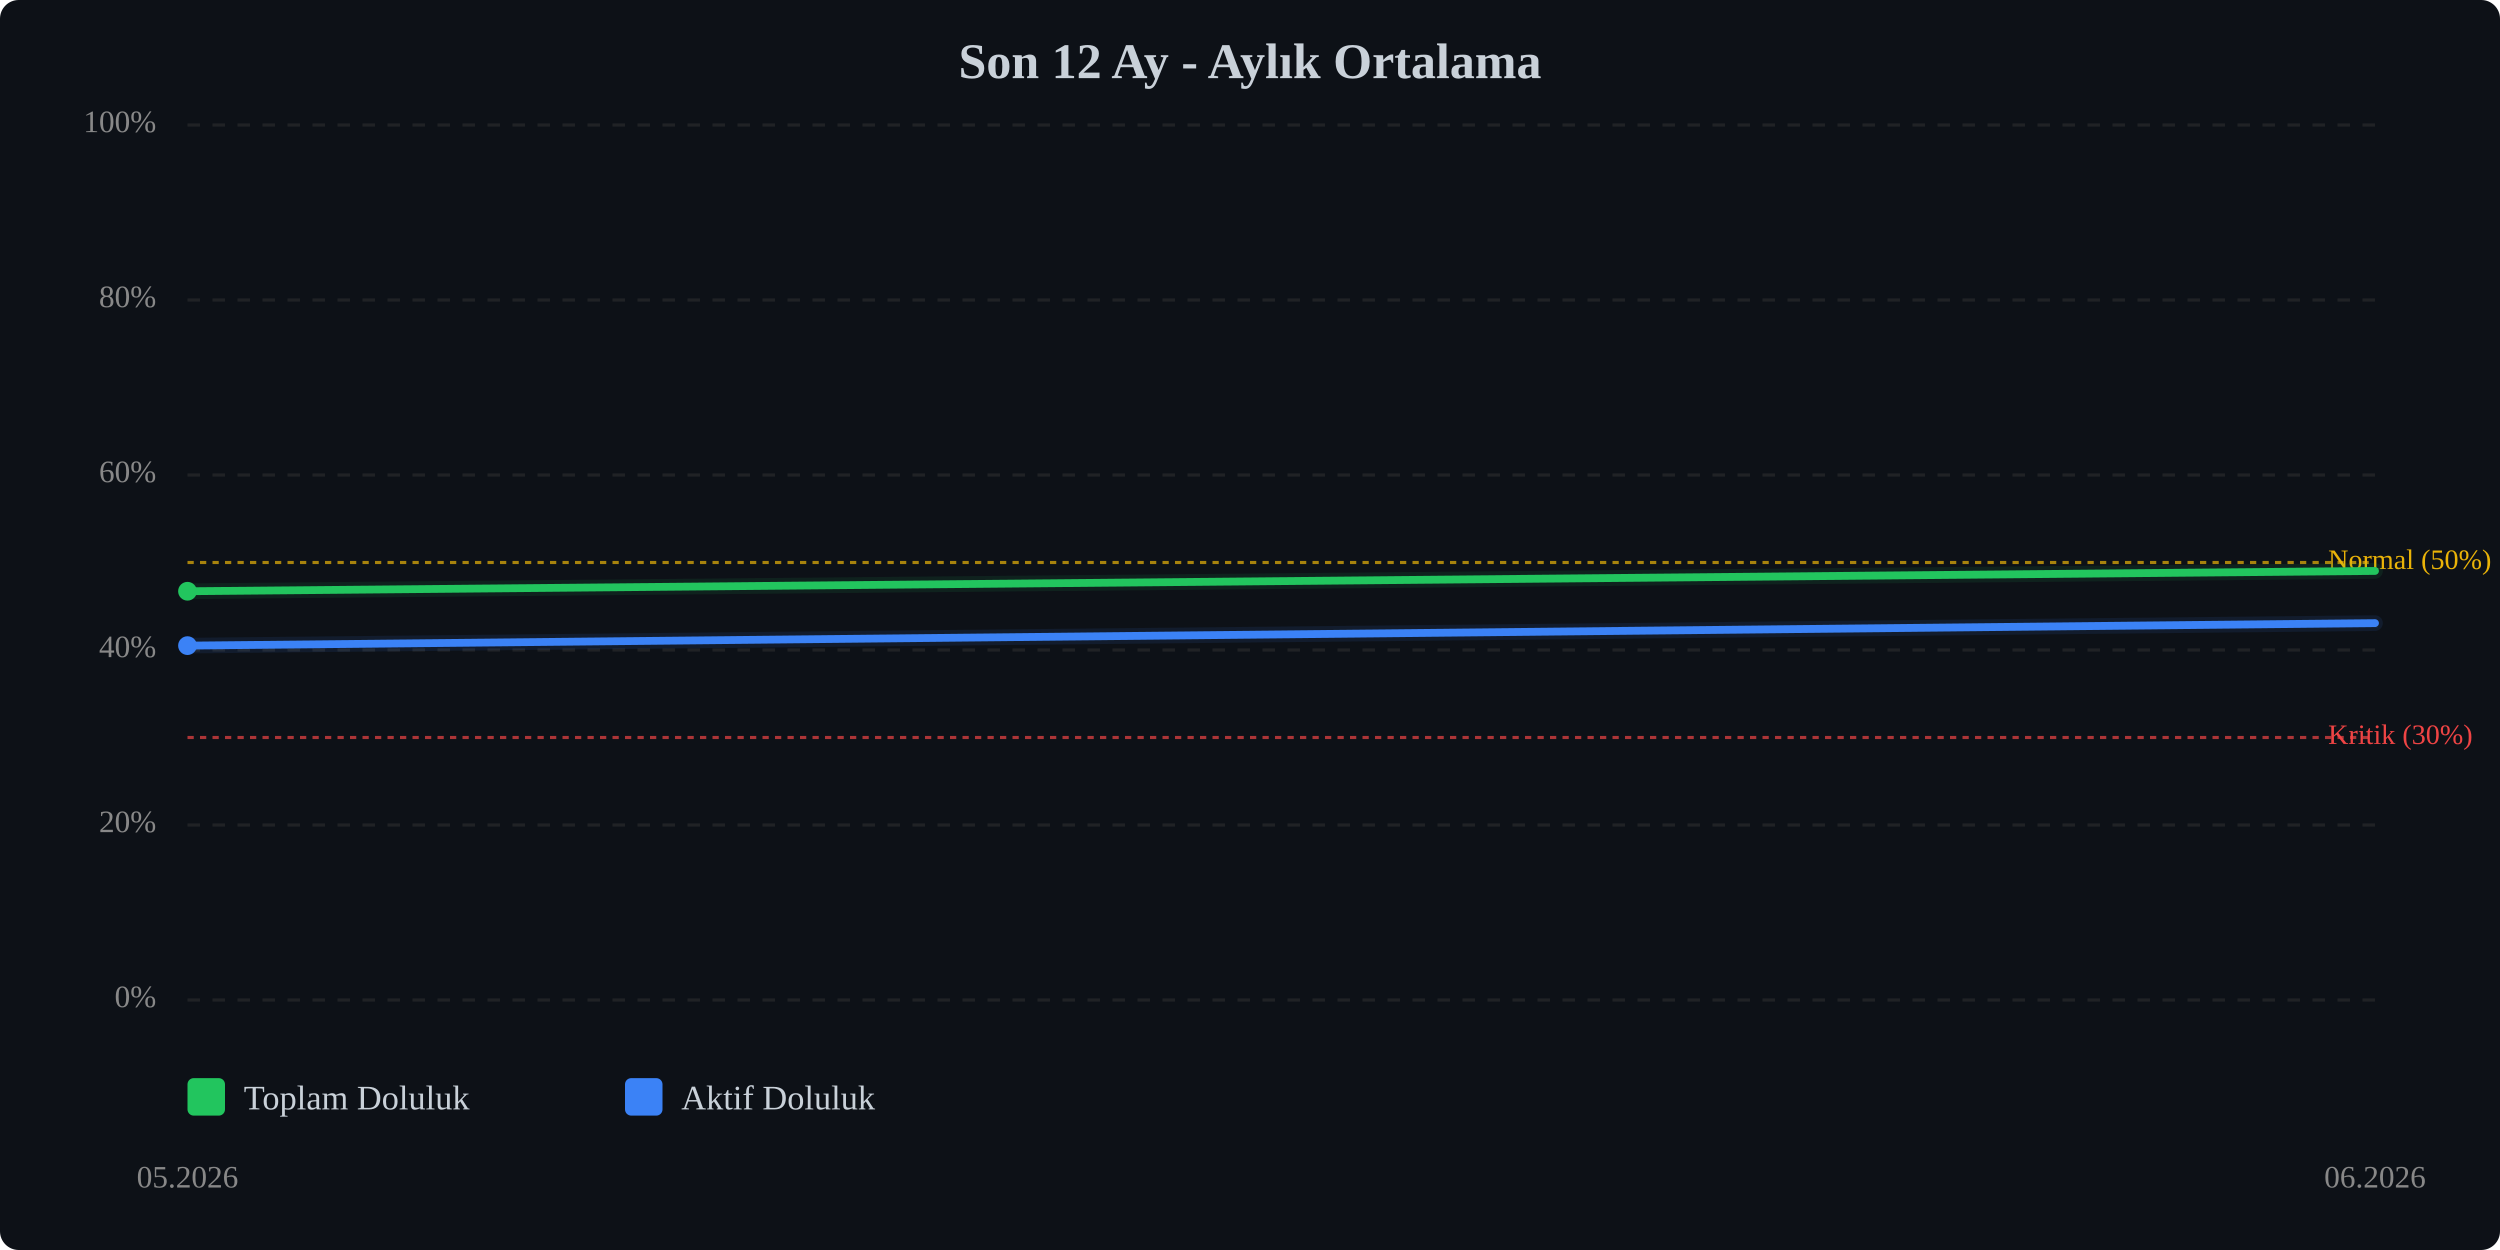
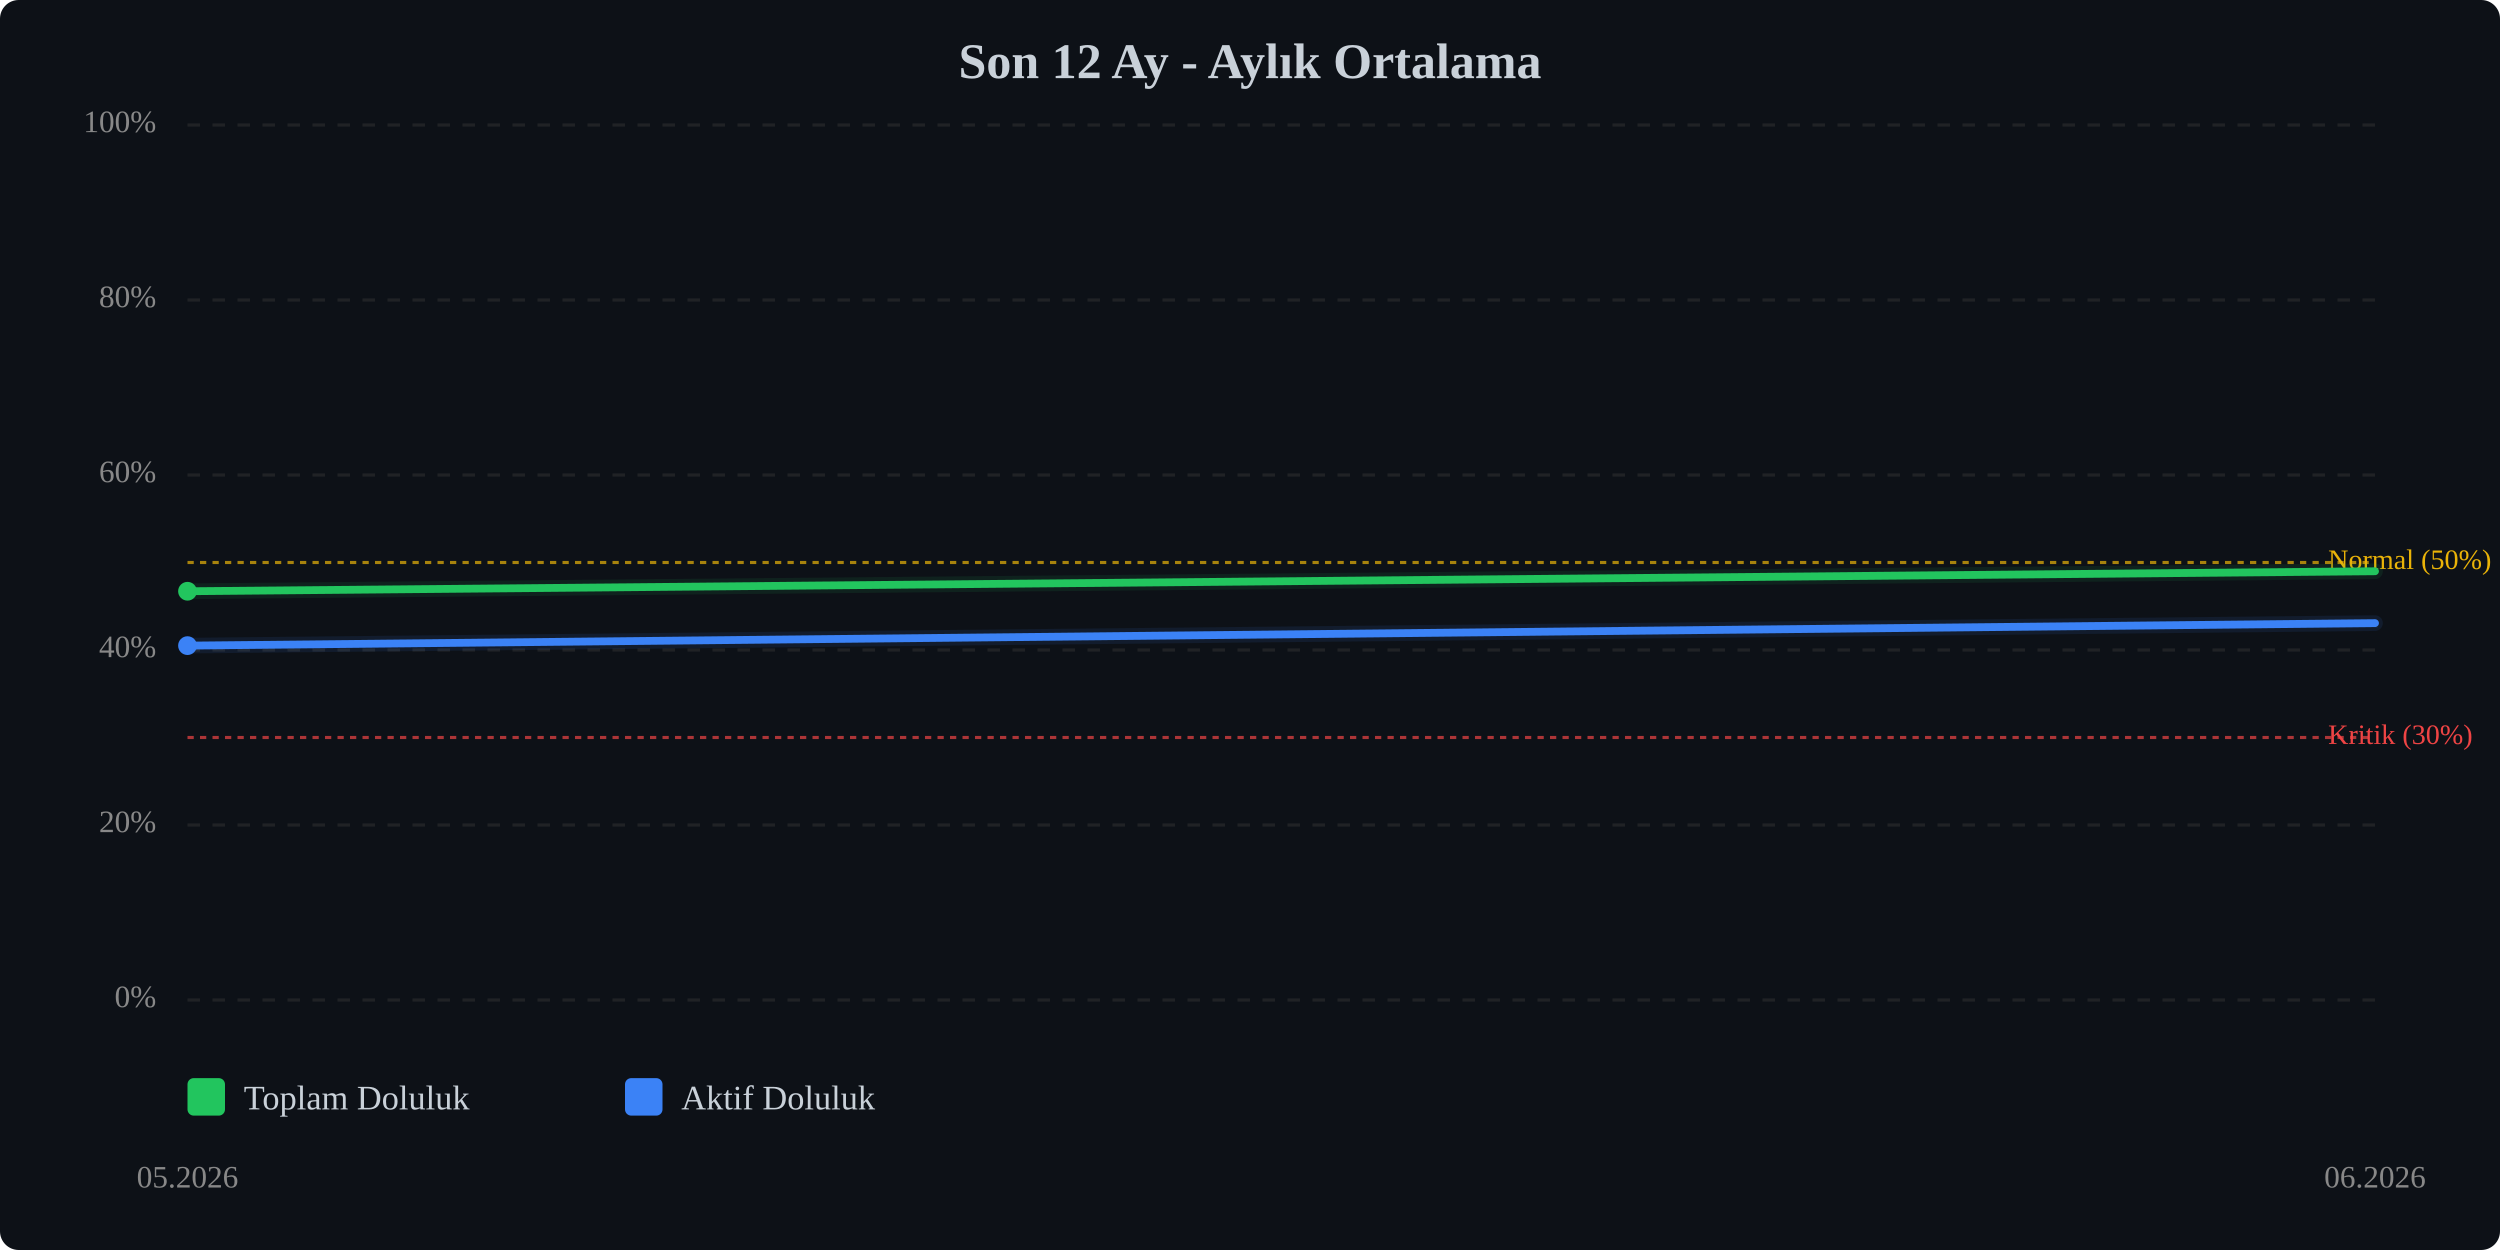
<svg xmlns="http://www.w3.org/2000/svg" viewBox="0 0 800 400" width="100%" style="max-width:800px;">
  <rect width="800" height="400" fill="#0d1117" rx="6" />
  <text x="400.0" y="25" text-anchor="middle" font-size="16" font-weight="bold" fill="#c9d1d9">Son 12 Ay - Aylık Ortalama</text>
  <line x1="60" y1="320.0" x2="760" y2="320.0" stroke="#333" stroke-width="1" stroke-dasharray="4,4" opacity="0.5" />
  <text x="50" y="320.0" text-anchor="end" dominant-baseline="middle" font-size="10" fill="#888">0%</text>
  <line x1="60" y1="264.0" x2="760" y2="264.0" stroke="#333" stroke-width="1" stroke-dasharray="4,4" opacity="0.5" />
  <text x="50" y="264.0" text-anchor="end" dominant-baseline="middle" font-size="10" fill="#888">20%</text>
  <line x1="60" y1="208.0" x2="760" y2="208.0" stroke="#333" stroke-width="1" stroke-dasharray="4,4" opacity="0.5" />
  <text x="50" y="208.0" text-anchor="end" dominant-baseline="middle" font-size="10" fill="#888">40%</text>
  <line x1="60" y1="152.0" x2="760" y2="152.0" stroke="#333" stroke-width="1" stroke-dasharray="4,4" opacity="0.5" />
  <text x="50" y="152.0" text-anchor="end" dominant-baseline="middle" font-size="10" fill="#888">60%</text>
  <line x1="60" y1="96.0" x2="760" y2="96.0" stroke="#333" stroke-width="1" stroke-dasharray="4,4" opacity="0.5" />
  <text x="50" y="96.0" text-anchor="end" dominant-baseline="middle" font-size="10" fill="#888">80%</text>
  <line x1="60" y1="40.0" x2="760" y2="40.0" stroke="#333" stroke-width="1" stroke-dasharray="4,4" opacity="0.5" />
  <text x="50" y="40.0" text-anchor="end" dominant-baseline="middle" font-size="10" fill="#888">100%</text>
  <line x1="60" y1="236.0" x2="760" y2="236.0" stroke="#ef4444" stroke-width="1" stroke-dasharray="2,2" opacity="0.7" />
  <text x="745" y="236.0" dominant-baseline="middle" font-size="9" fill="#ef4444">Kritik (30%)</text>
  <line x1="60" y1="180.0" x2="760" y2="180.0" stroke="#eab308" stroke-width="1" stroke-dasharray="2,2" opacity="0.7" />
  <text x="745" y="180.0" dominant-baseline="middle" font-size="9" fill="#eab308">Normal (50%)</text>
-   <polyline points="60.0,189.2 760.0,182.7" fill="none" stroke="#22c55e" stroke-width="2.5" stroke-linecap="round" stroke-linejoin="round" />
-   <polyline points="60.0,189.2 760.0,182.7" fill="none" stroke="#22c55e" stroke-width="5" opacity="0.1" stroke-linecap="round" stroke-linejoin="round" />
+   <polyline points="60.0,189.2 760.0,182.8" fill="none" stroke="#22c55e" stroke-width="2.5" stroke-linecap="round" stroke-linejoin="round" />
+   <polyline points="60.0,189.2 760.0,182.8" fill="none" stroke="#22c55e" stroke-width="5" opacity="0.1" stroke-linecap="round" stroke-linejoin="round" />
  <polyline points="60.0,206.6 760.0,199.4" fill="none" stroke="#3b82f6" stroke-width="2.5" stroke-linecap="round" stroke-linejoin="round" />
  <polyline points="60.0,206.6 760.0,199.4" fill="none" stroke="#3b82f6" stroke-width="5" opacity="0.1" stroke-linecap="round" stroke-linejoin="round" />
  <circle cx="60.0" cy="189.2" r="3" fill="#22c55e" />
  <circle cx="60.0" cy="206.6" r="3" fill="#3b82f6" />
  <text x="60.0" y="380" text-anchor="middle" font-size="10" fill="#888">05.2026</text>
  <text x="760.0" y="380" text-anchor="middle" font-size="10" fill="#888">06.2026</text>
  <g transform="translate(60, 345)">
    <rect x="0" y="0" width="12" height="12" fill="#22c55e" rx="2" />
    <text x="18" y="10" font-size="11" fill="#c9d1d9">Toplam Doluluk</text>
    <rect x="140" y="0" width="12" height="12" fill="#3b82f6" rx="2" />
    <text x="158" y="10" font-size="11" fill="#c9d1d9">Aktif Doluluk</text>
  </g>
</svg>
